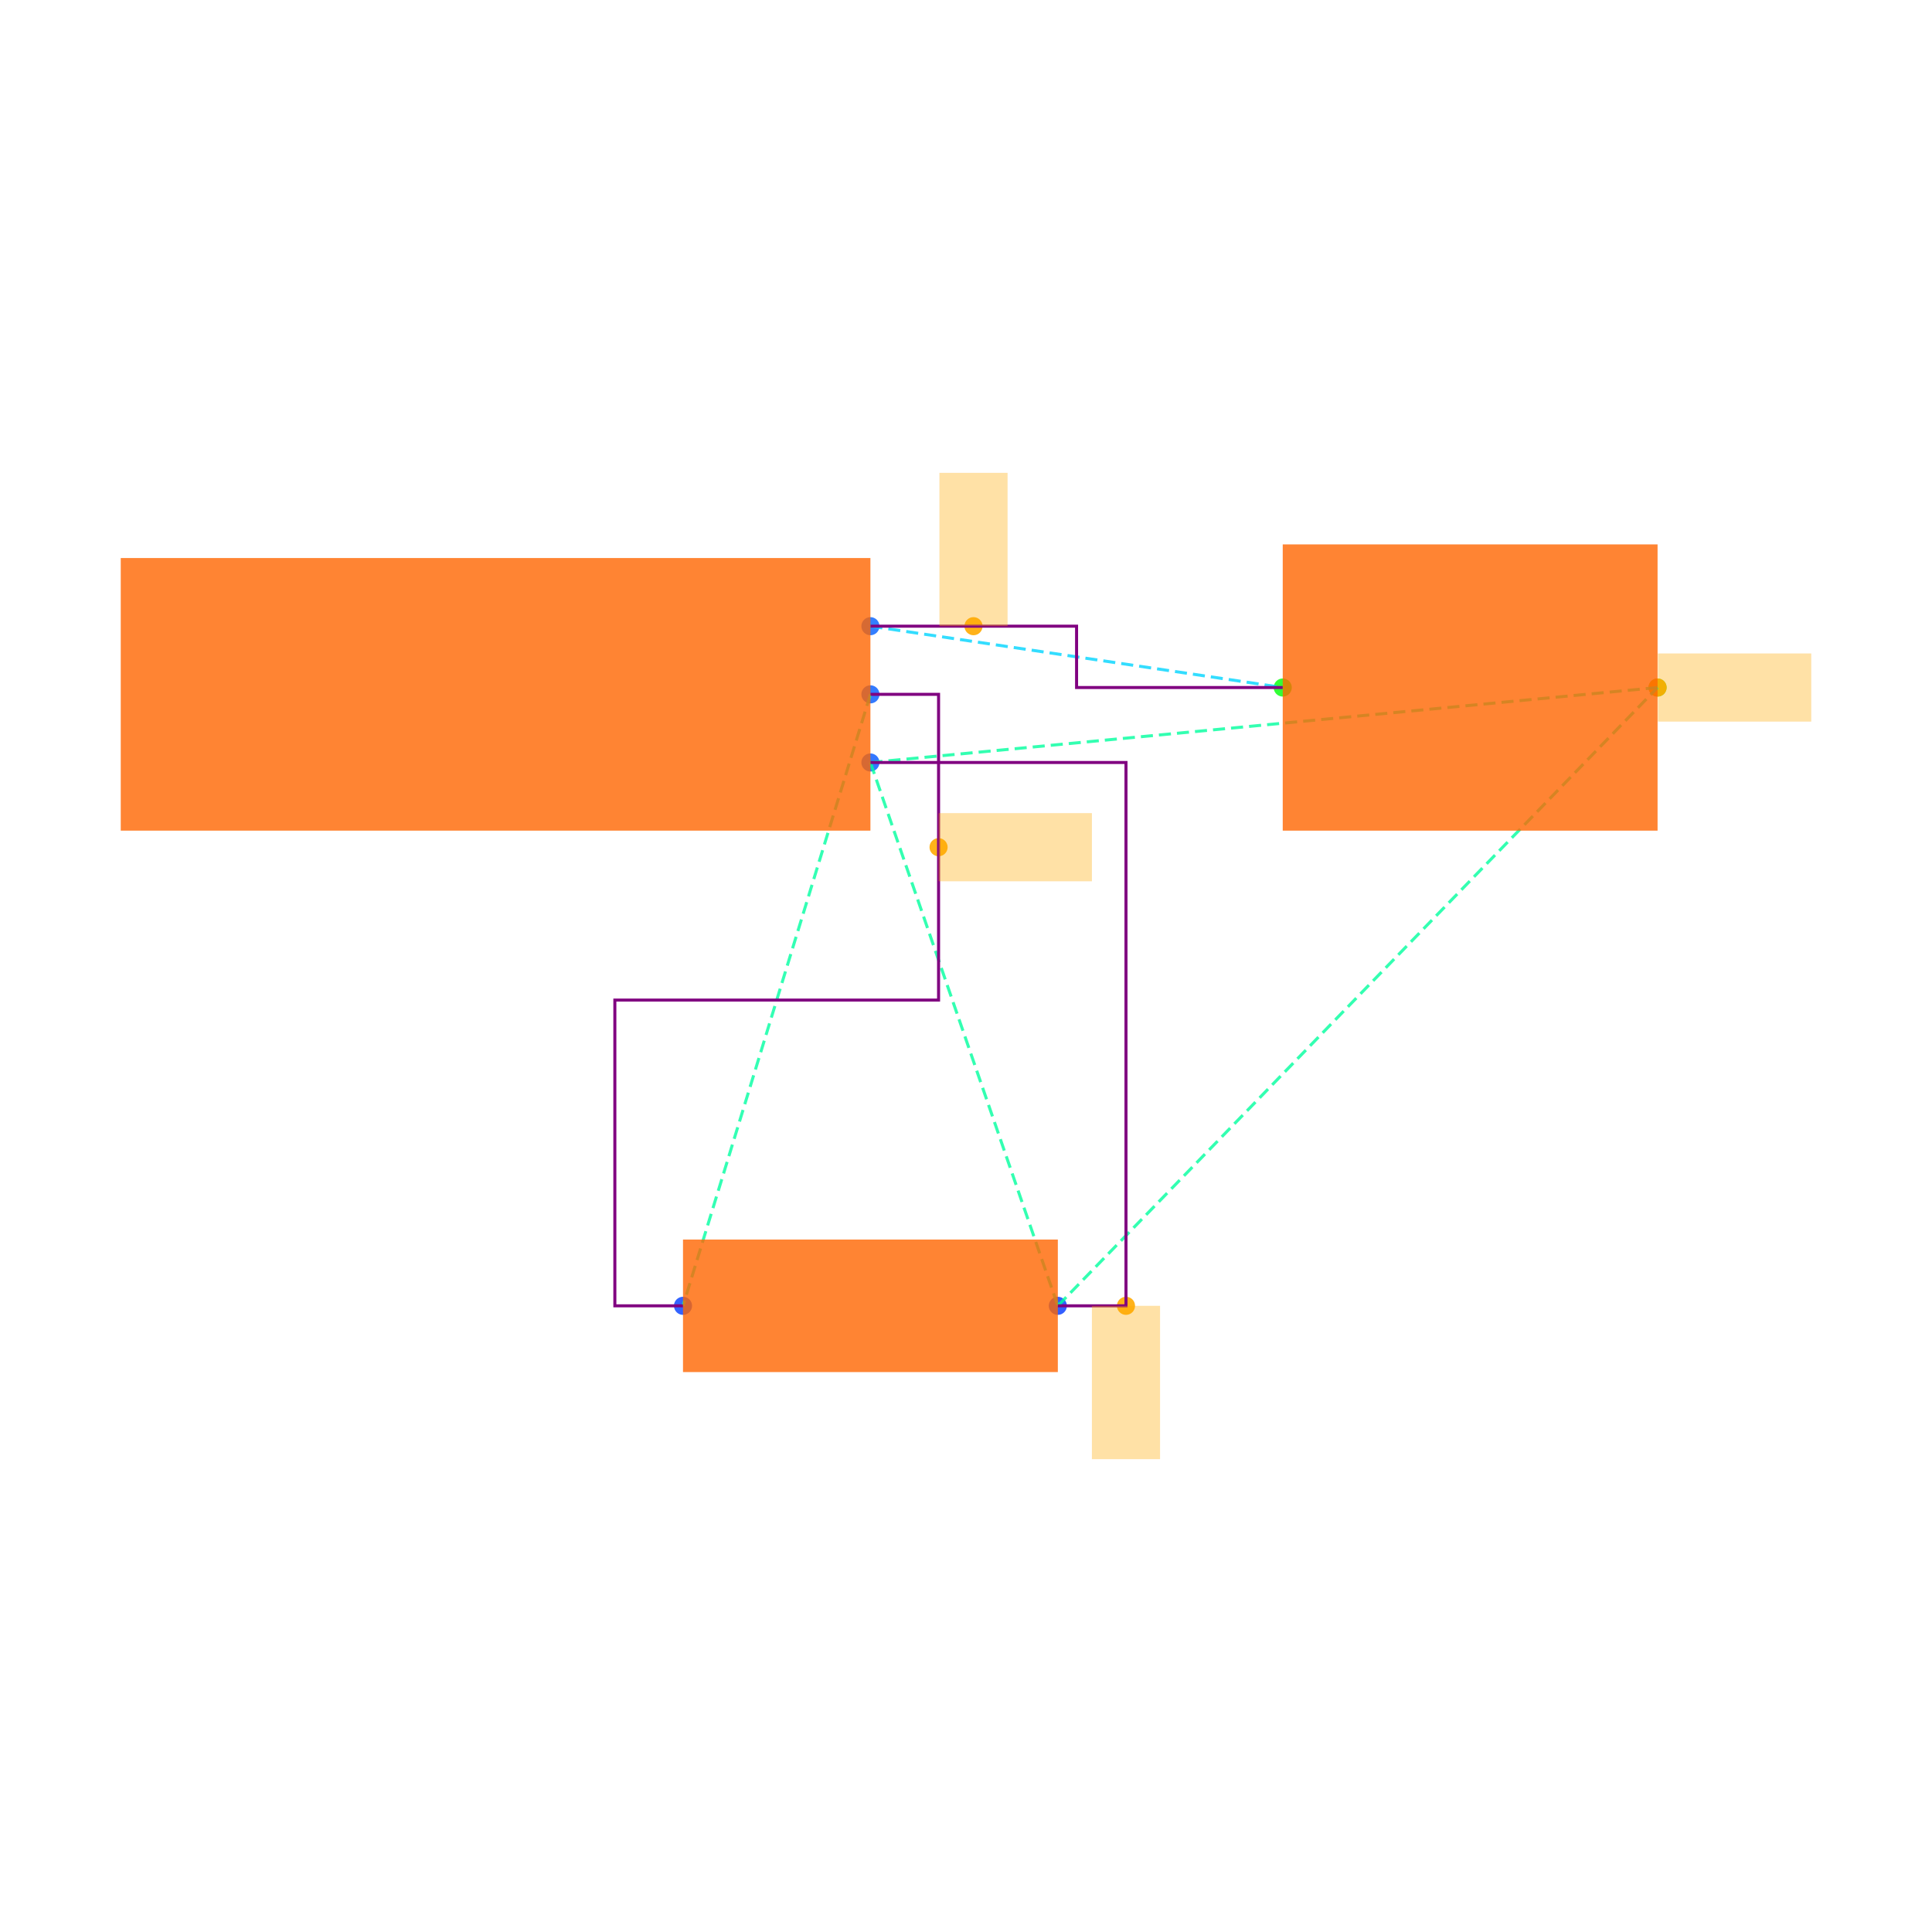
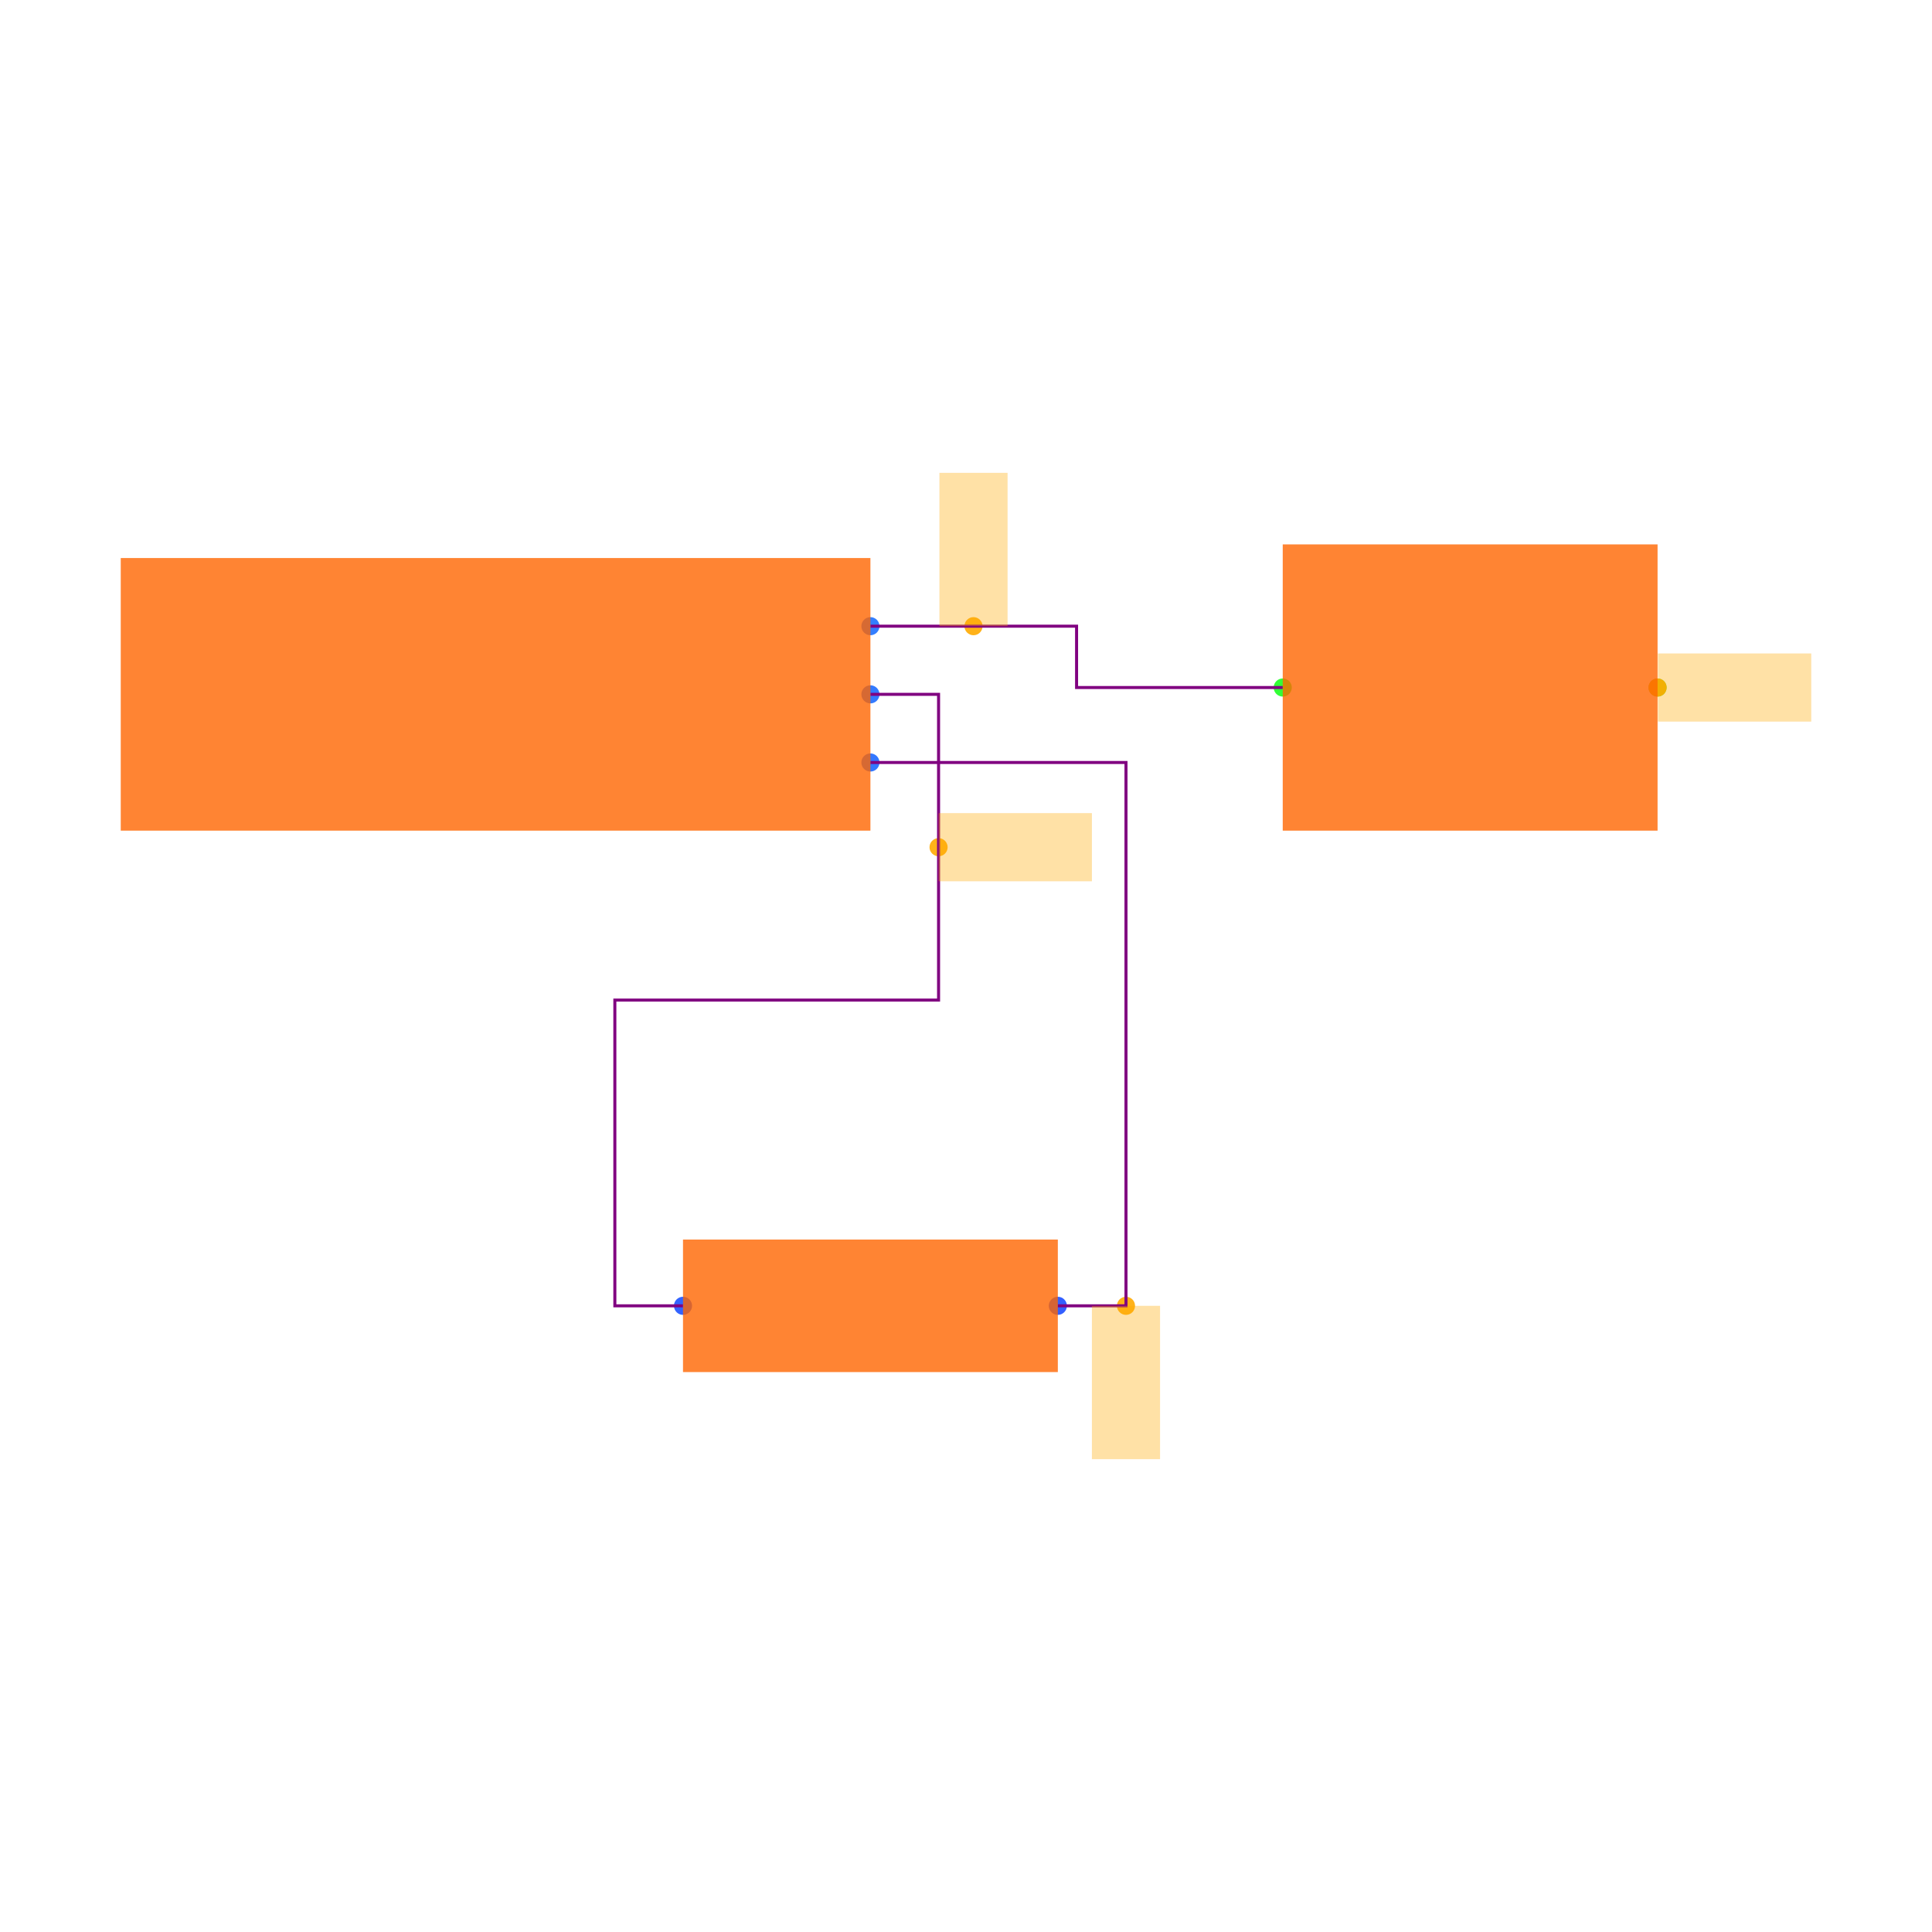
<svg xmlns="http://www.w3.org/2000/svg" width="640" height="640" viewBox="0 0 640 640">
  <rect width="100%" height="100%" fill="white" />
  <g>
    <circle data-type="point" data-label="J1.1 x+" data-x="1.1" data-y="0.2" cx="288.337" cy="207.432" r="3" fill="hsl(218, 100%, 50%, 0.8)" />
  </g>
  <g>
    <circle data-type="point" data-label="J1.2 x+" data-x="1.1" data-y="0" cx="288.337" cy="230.009" r="3" fill="hsl(219, 100%, 50%, 0.8)" />
  </g>
  <g>
    <circle data-type="point" data-label="J1.3 x+" data-x="1.1" data-y="-0.2" cx="288.337" cy="252.585" r="3" fill="hsl(220, 100%, 50%, 0.8)" />
  </g>
  <g>
    <circle data-type="point" data-label="R1.1 x-" data-x="0.5499999999999996" data-y="-1.7944553499999996" cx="226.253" cy="432.568" r="3" fill="hsl(226, 100%, 50%, 0.8)" />
  </g>
  <g>
    <circle data-type="point" data-label="R1.2 x+" data-x="1.6499999999999997" data-y="-1.7944553499999996" cx="350.421" cy="432.568" r="3" fill="hsl(227, 100%, 50%, 0.8)" />
  </g>
  <g>
    <circle data-type="point" data-label="C1.1 x-" data-x="2.3099999999999996" data-y="0.01999999999999985" cx="424.922" cy="227.751" r="3" fill="hsl(121, 100%, 50%, 0.8)" />
  </g>
  <g>
    <circle data-type="point" data-label="C1.2 x+" data-x="3.41" data-y="0.01999999999999985" cx="549.091" cy="227.751" r="3" fill="hsl(122, 100%, 50%, 0.8)" />
  </g>
  <g>
    <circle data-type="point" data-label="" data-x="1.4024999999999999" data-y="0.2" cx="322.483" cy="207.432" r="3" fill="hsl(40, 100%, 50%, 0.9)" />
  </g>
  <g>
    <circle data-type="point" data-label="" data-x="1.3" data-y="-0.4486138374999999" cx="310.913" cy="280.648" r="3" fill="hsl(40, 100%, 50%, 0.9)" />
  </g>
  <g>
    <circle data-type="point" data-label="" data-x="1.8499999999999996" data-y="-1.7944553499999996" cx="372.997" cy="432.568" r="3" fill="hsl(40, 100%, 50%, 0.9)" />
  </g>
  <g>
    <circle data-type="point" data-label="" data-x="3.41" data-y="0.01999999999999985" cx="549.091" cy="227.751" r="3" fill="hsl(40, 100%, 50%, 0.9)" />
  </g>
  <g>
-     <polyline data-points="1.1,0.2 2.3099999999999996,0.01999999999999985" data-type="line" data-label="" points="288.337,207.432 424.922,227.751" fill="none" stroke="hsl(190, 100%, 50%, 0.8)" stroke-width="1" stroke-dasharray="4 2" />
+     <polyline data-points="1.1,0.2 1.7049999999999998,0.2 1.7049999999999998,0.01999999999999985 2.3099999999999996,0.01999999999999985" data-type="trace" data-label="" points="288.337,207.432 356.63,207.432 356.63,227.751 424.922,227.751" fill="none" stroke="purple" stroke-width="1" />
  </g>
  <g>
-     <polyline data-points="1.1,0 0.5499999999999996,-1.7944553499999996" data-type="line" data-label="" points="288.337,230.009 226.253,432.568" fill="none" stroke="hsl(158, 100%, 50%, 0.8)" stroke-width="1" stroke-dasharray="4 2" />
+     <polyline data-points="1.1,0 1.3,0 1.3,-0.8972276749999998 0.34999999999999964,-0.8972276749999998 0.34999999999999964,-1.7944553499999996 0.5499999999999996,-1.7944553499999996" data-type="trace" data-label="" points="288.337,230.009 310.913,230.009 310.913,331.288 203.677,331.288 203.677,432.568 226.253,432.568" fill="none" stroke="purple" stroke-width="1" />
  </g>
  <g>
-     <polyline data-points="1.1,-0.2 1.6499999999999997,-1.7944553499999996" data-type="line" data-label="" points="288.337,252.585 350.421,432.568" fill="none" stroke="hsl(157, 100%, 50%, 0.8)" stroke-width="1" stroke-dasharray="4 2" />
-   </g>
-   <g>
-     <polyline data-points="1.1,-0.2 3.41,0.01999999999999985" data-type="line" data-label="" points="288.337,252.585 549.091,227.751" fill="none" stroke="hsl(157, 100%, 50%, 0.8)" stroke-width="1" stroke-dasharray="4 2" />
-   </g>
-   <g>
-     <polyline data-points="1.6499999999999997,-1.7944553499999996 3.41,0.01999999999999985" data-type="line" data-label="" points="350.421,432.568 549.091,227.751" fill="none" stroke="hsl(157, 100%, 50%, 0.8)" stroke-width="1" stroke-dasharray="4 2" />
-   </g>
-   <g>
-     <polyline data-points="1.1,0.2 1.7049999999999998,0.2 1.7049999999999998,0.01999999999999985 2.3099999999999996,0.01999999999999985" data-type="line" data-label="" points="288.337,207.432 356.63,207.432 356.63,227.751 424.922,227.751" fill="none" stroke="purple" stroke-width="1" />
-   </g>
-   <g>
-     <polyline data-points="1.1,0 1.3,0 1.3,-0.8972276749999998 0.34999999999999964,-0.8972276749999998 0.34999999999999964,-1.7944553499999996 0.5499999999999996,-1.7944553499999996" data-type="line" data-label="" points="288.337,230.009 310.913,230.009 310.913,331.288 203.677,331.288 203.677,432.568 226.253,432.568" fill="none" stroke="purple" stroke-width="1" />
-   </g>
-   <g>
-     <polyline data-points="1.6499999999999997,-1.7944553499999996 1.8499999999999996,-1.7944553499999996 1.8499999999999996,-0.2 1.1,-0.2" data-type="line" data-label="" points="350.421,432.568 372.997,432.568 372.997,252.585 288.337,252.585" fill="none" stroke="purple" stroke-width="1" />
+     <polyline data-points="1.6499999999999997,-1.7944553499999996 1.8499999999999996,-1.7944553499999996 1.8499999999999996,-0.2 1.1,-0.2" data-type="trace" data-label="" points="350.421,432.568 372.997,432.568 372.997,252.585 288.337,252.585" fill="none" stroke="purple" stroke-width="1" />
  </g>
  <g>
    <rect data-type="rect" data-label="schematic_component_0" data-x="0" data-y="0" x="40" y="184.856" width="248.337" height="90.304" fill="hsl(24, 100%, 50%, 0.8)" stroke="black" stroke-width="0.009" />
  </g>
  <g>
    <rect data-type="rect" data-label="schematic_component_1" data-x="1.0999999999999996" data-y="-1.7944553499999996" x="226.253" y="410.617" width="124.169" height="43.9" fill="hsl(24, 100%, 50%, 0.8)" stroke="black" stroke-width="0.009" />
  </g>
  <g>
    <rect data-type="rect" data-label="schematic_component_2" data-x="2.86" data-y="0.01999999999999985" x="424.922" y="180.341" width="124.169" height="94.82" fill="hsl(24, 100%, 50%, 0.8)" stroke="black" stroke-width="0.009" />
  </g>
  <g>
    <rect data-type="rect" data-label="" data-x="1.4024999999999999" data-y="0.42500000000000004" x="311.195" y="156.636" width="22.576" height="50.796" fill="hsl(40, 100%, 50%, 0.35)" stroke="black" stroke-width="0.009" />
  </g>
  <g>
    <rect data-type="rect" data-label="" data-x="1.5250000000000001" data-y="-0.4486138374999999" x="310.913" y="269.36" width="50.796" height="22.576" fill="hsl(40, 100%, 50%, 0.35)" stroke="black" stroke-width="0.009" />
  </g>
  <g>
    <rect data-type="rect" data-label="" data-x="1.8499999999999996" data-y="-2.0194553499999994" x="361.709" y="432.568" width="22.576" height="50.796" fill="hsl(40, 100%, 50%, 0.35)" stroke="black" stroke-width="0.009" />
  </g>
  <g>
    <rect data-type="rect" data-label="" data-x="3.636" data-y="0.01999999999999985" x="549.204" y="216.463" width="50.796" height="22.576" fill="hsl(40, 100%, 50%, 0.35)" stroke="black" stroke-width="0.009" />
  </g>
  <g id="crosshair" style="display: none">
    <line id="crosshair-h" y1="0" y2="640" stroke="#666" stroke-width="0.5" />
    <line id="crosshair-v" x1="0" x2="640" stroke="#666" stroke-width="0.5" />
    <text id="coordinates" font-family="monospace" font-size="12" fill="#666" />
  </g>
</svg>
